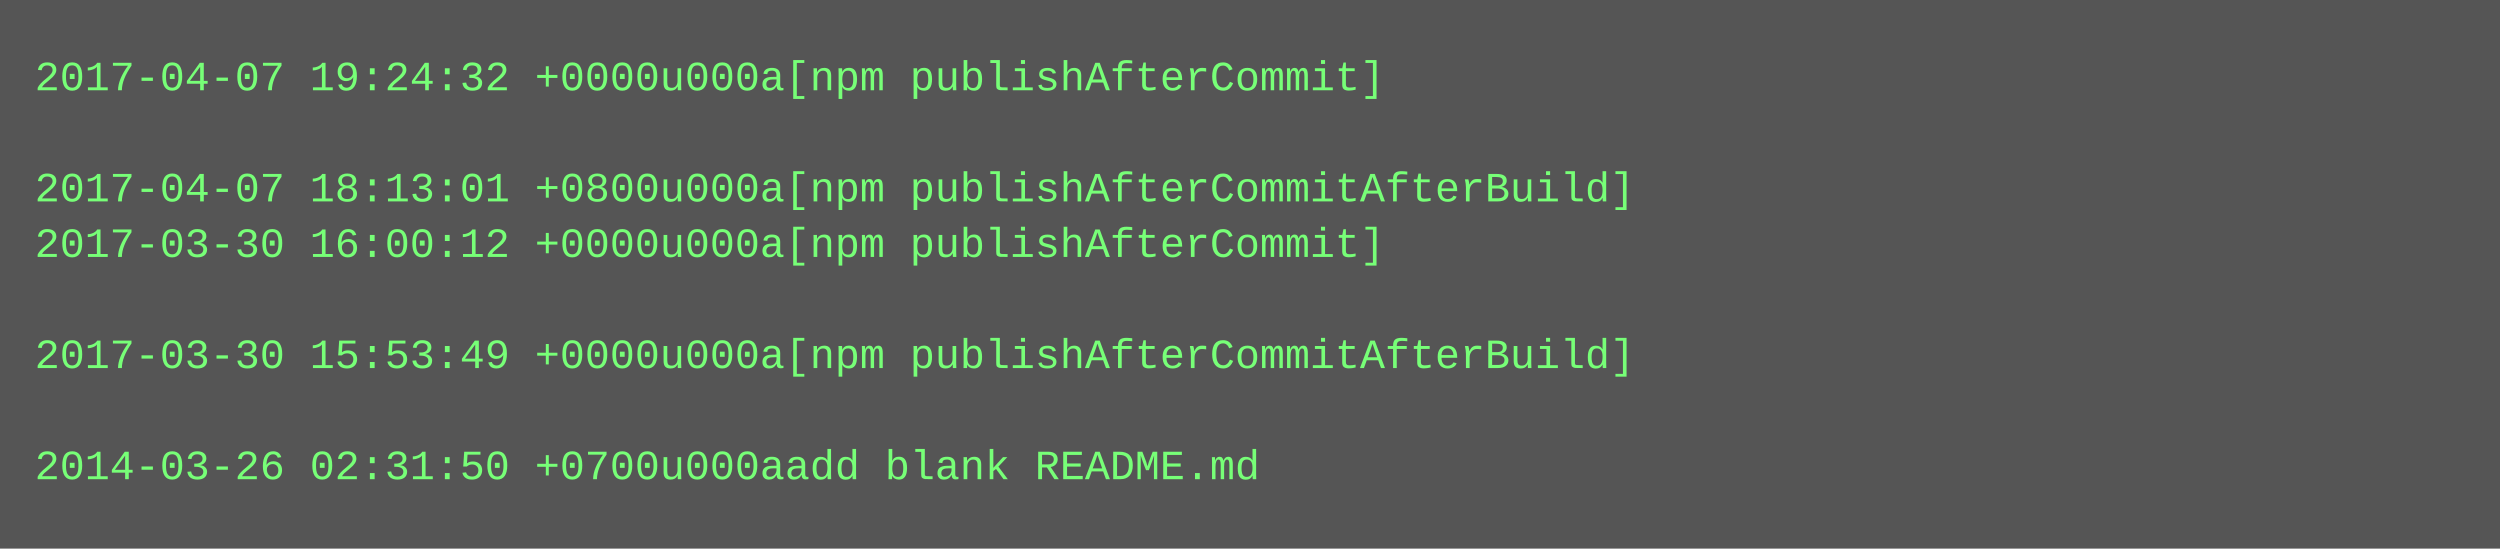
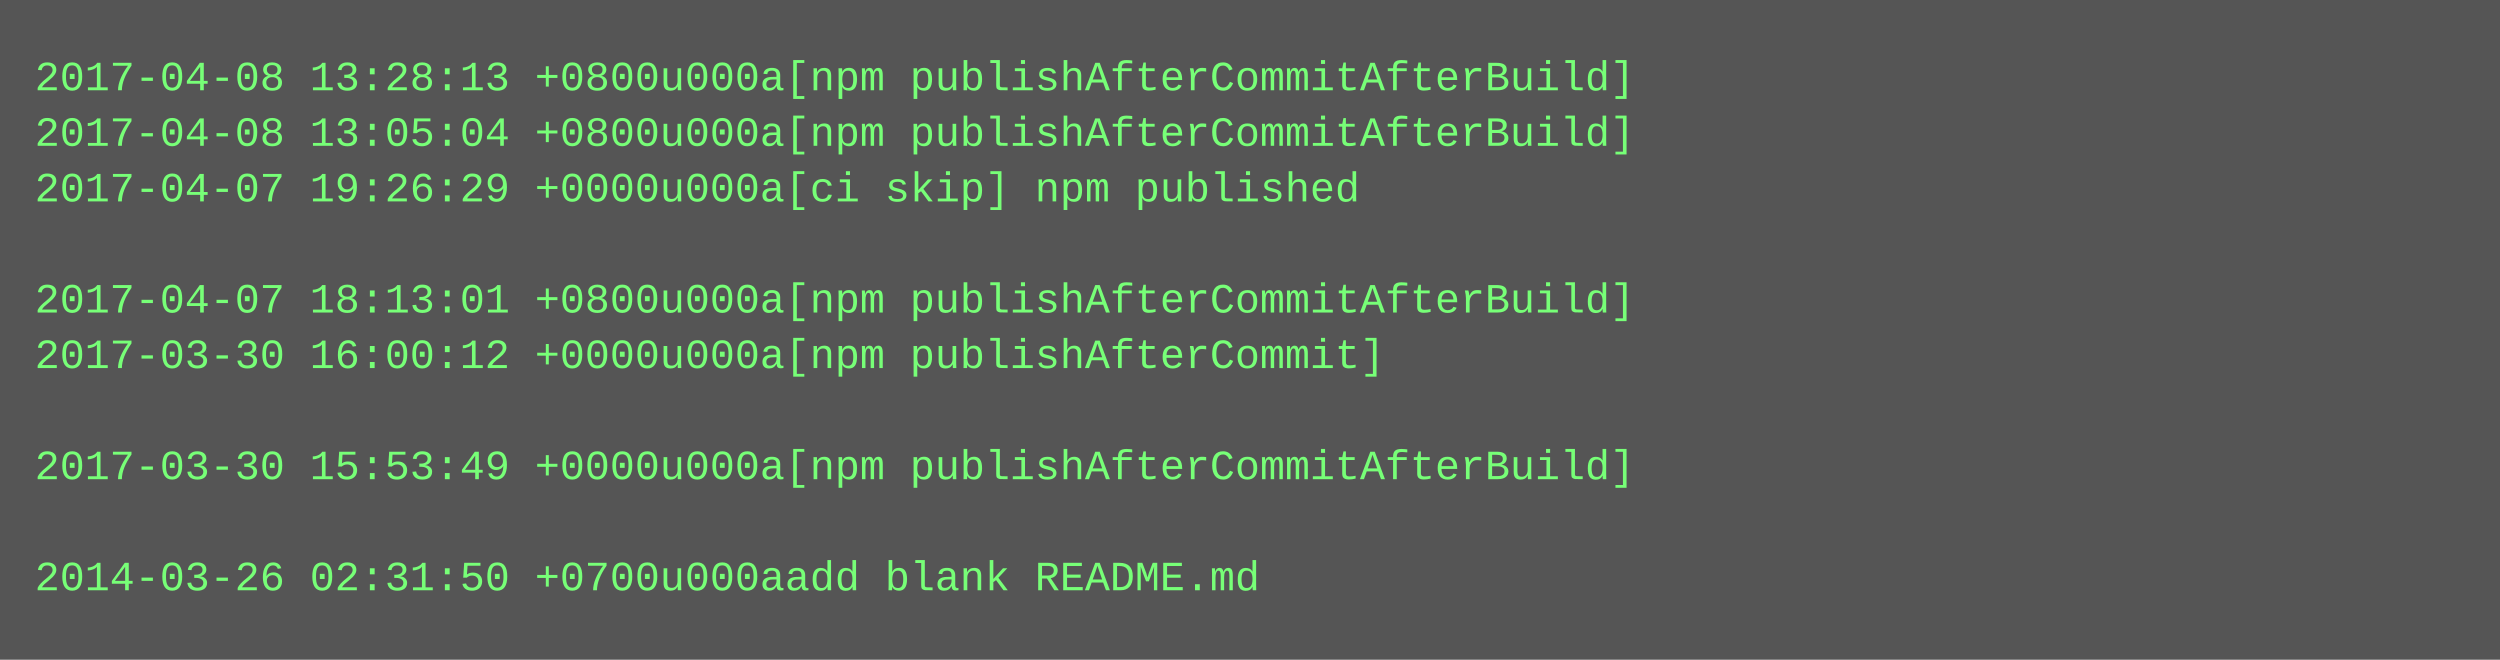
- <svg xmlns="http://www.w3.org/2000/svg" height="158" width="720">
-   <rect height="158" fill="#555" width="720" />
+ <svg xmlns="http://www.w3.org/2000/svg" height="190" width="720">
+   <rect height="190" fill="#555" width="720" />
  <text fill="#7f7" font-family="Courier New" font-size="12" xml:space="preserve">
-     <tspan x="10" y="26">2017-04-07 19:24:32 +0000u000a[npm publishAfterCommit]</tspan>
-     <tspan x="10" y="42" />
-     <tspan x="10" y="58">2017-04-07 18:13:01 +0800u000a[npm publishAfterCommitAfterBuild]</tspan>
-     <tspan x="10" y="74">2017-03-30 16:00:12 +0000u000a[npm publishAfterCommit]</tspan>
-     <tspan x="10" y="90" />
-     <tspan x="10" y="106">2017-03-30 15:53:49 +0000u000a[npm publishAfterCommitAfterBuild]</tspan>
+     <tspan x="10" y="26">2017-04-08 13:28:13 +0800u000a[npm publishAfterCommitAfterBuild]</tspan>
+     <tspan x="10" y="42">2017-04-08 13:05:04 +0800u000a[npm publishAfterCommitAfterBuild]</tspan>
+     <tspan x="10" y="58">2017-04-07 19:26:29 +0000u000a[ci skip] npm published</tspan>
+     <tspan x="10" y="74" />
+     <tspan x="10" y="90">2017-04-07 18:13:01 +0800u000a[npm publishAfterCommitAfterBuild]</tspan>
+     <tspan x="10" y="106">2017-03-30 16:00:12 +0000u000a[npm publishAfterCommit]</tspan>
    <tspan x="10" y="122" />
-     <tspan x="10" y="138">2014-03-26 02:31:50 +0700u000aadd blank README.md</tspan>
+     <tspan x="10" y="138">2017-03-30 15:53:49 +0000u000a[npm publishAfterCommitAfterBuild]</tspan>
+     <tspan x="10" y="154" />
+     <tspan x="10" y="170">2014-03-26 02:31:50 +0700u000aadd blank README.md</tspan>
  </text>
</svg>
